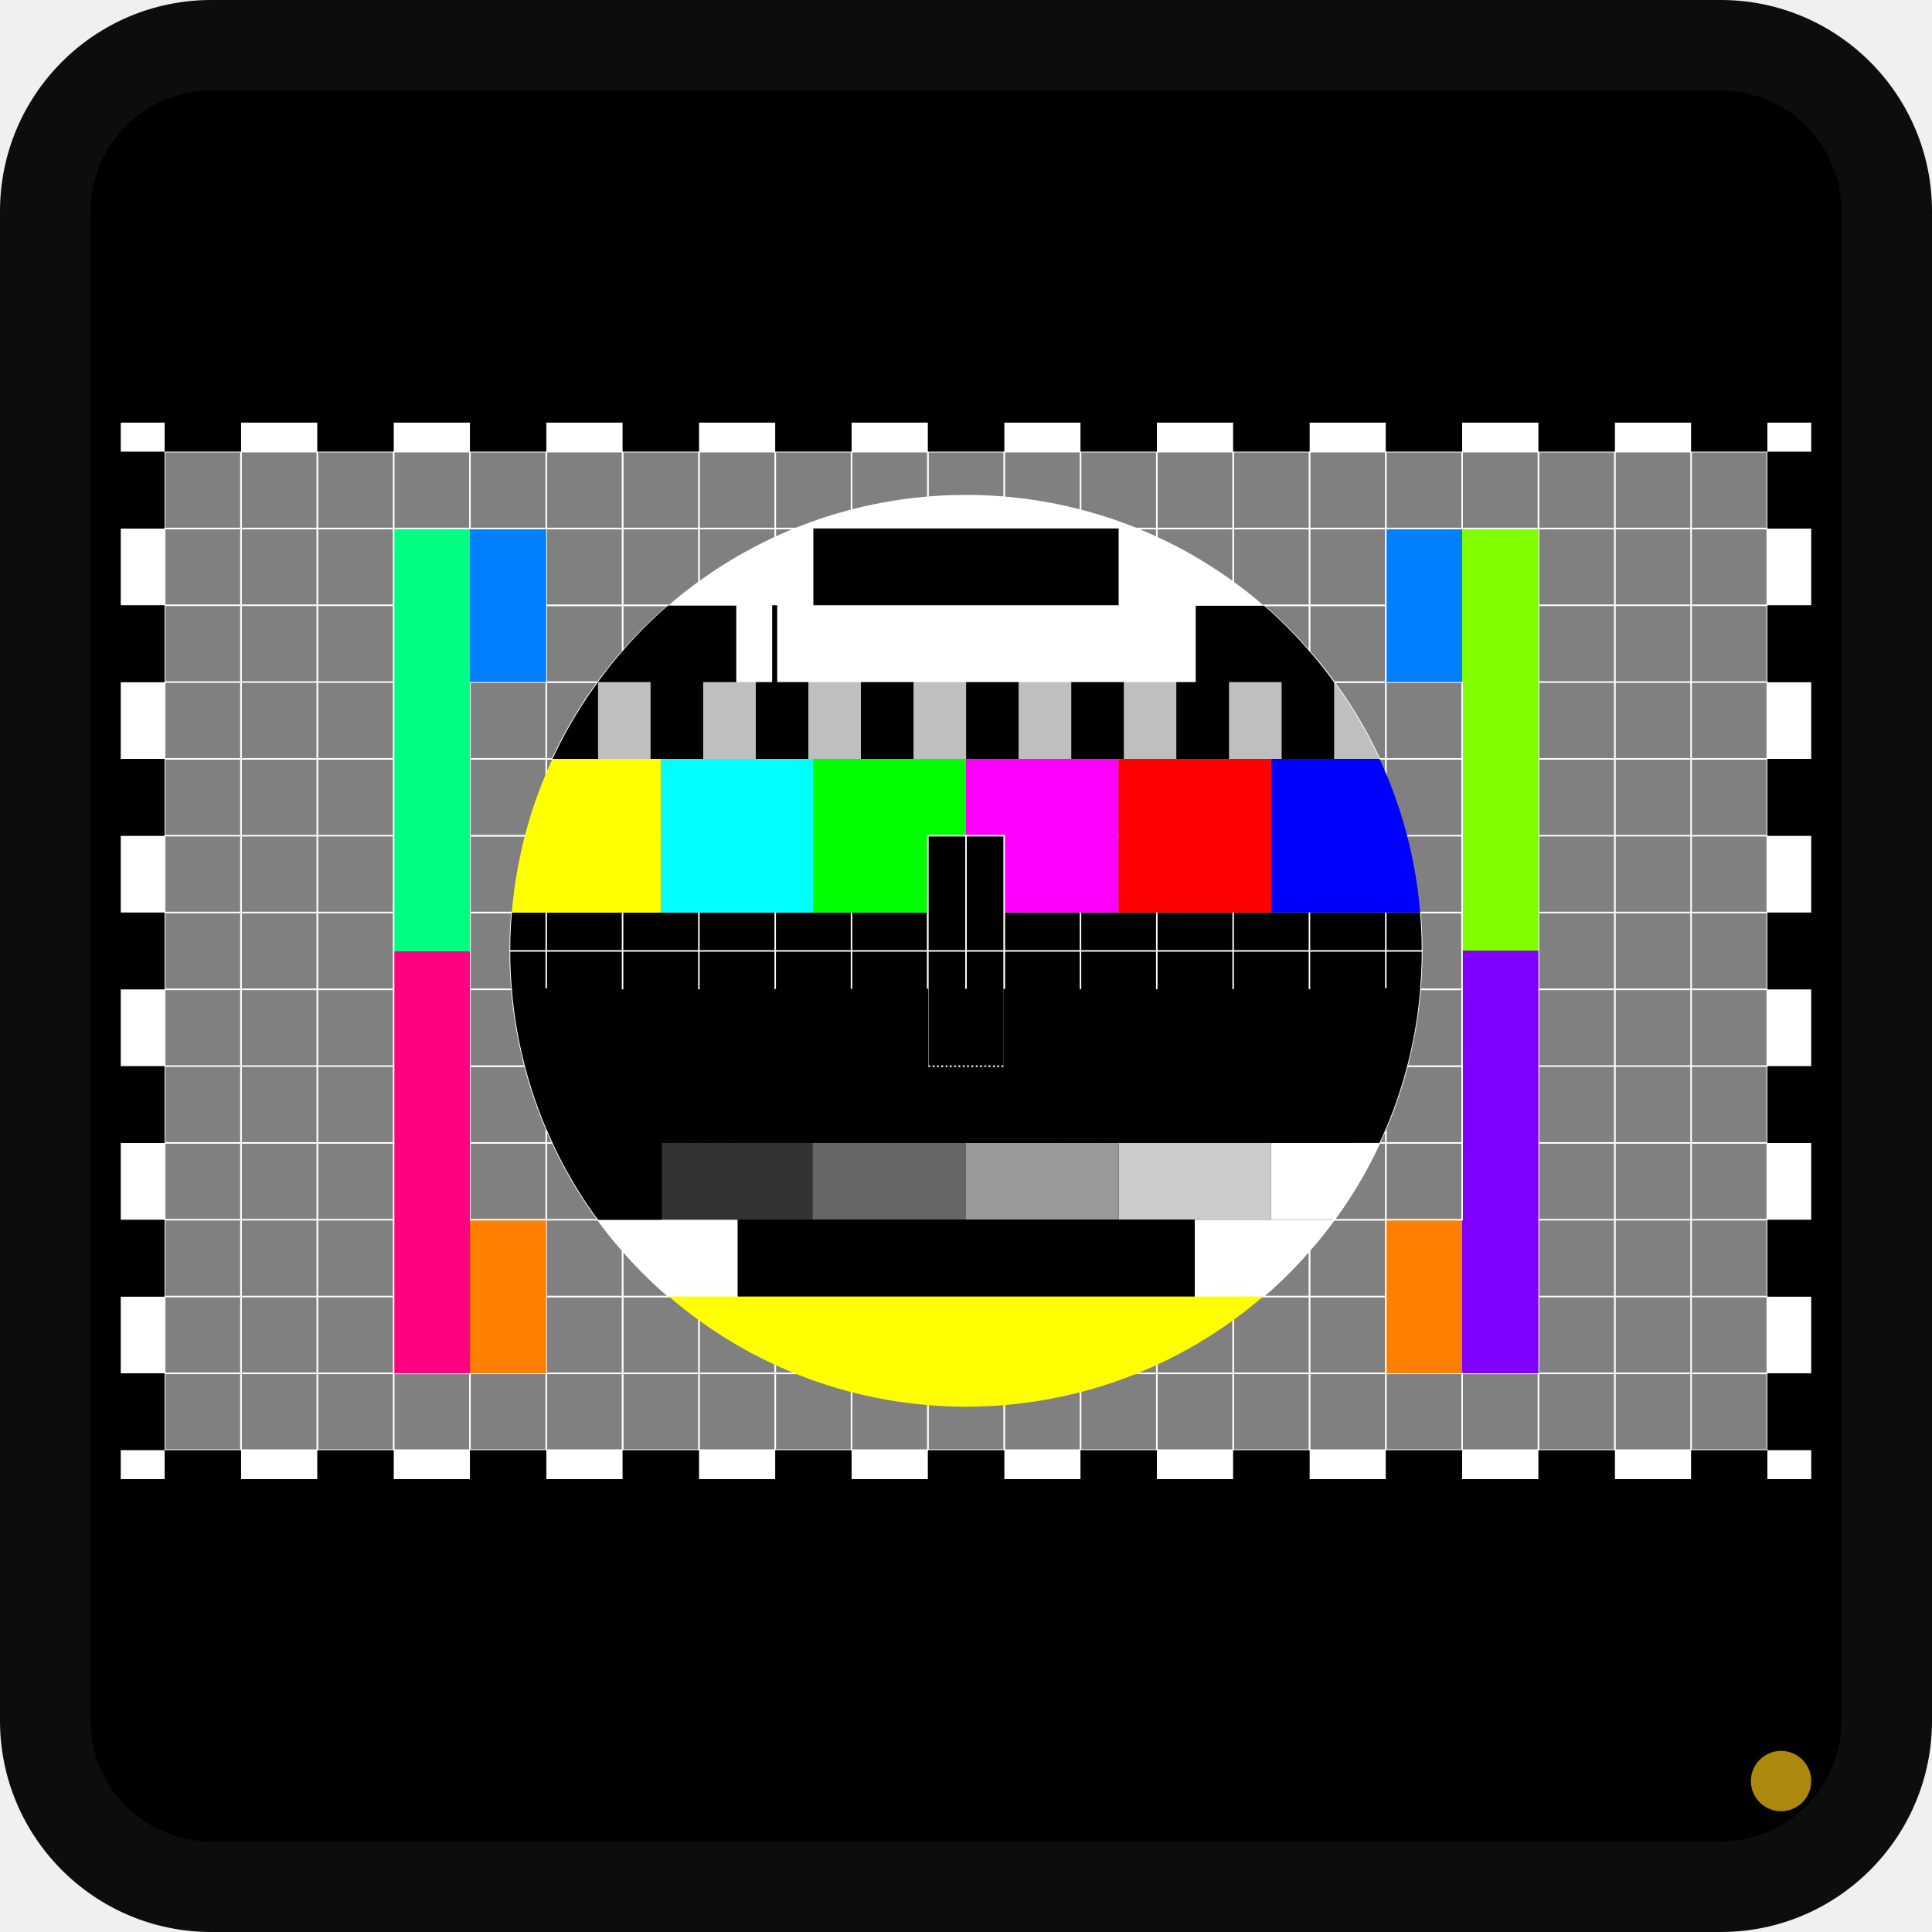
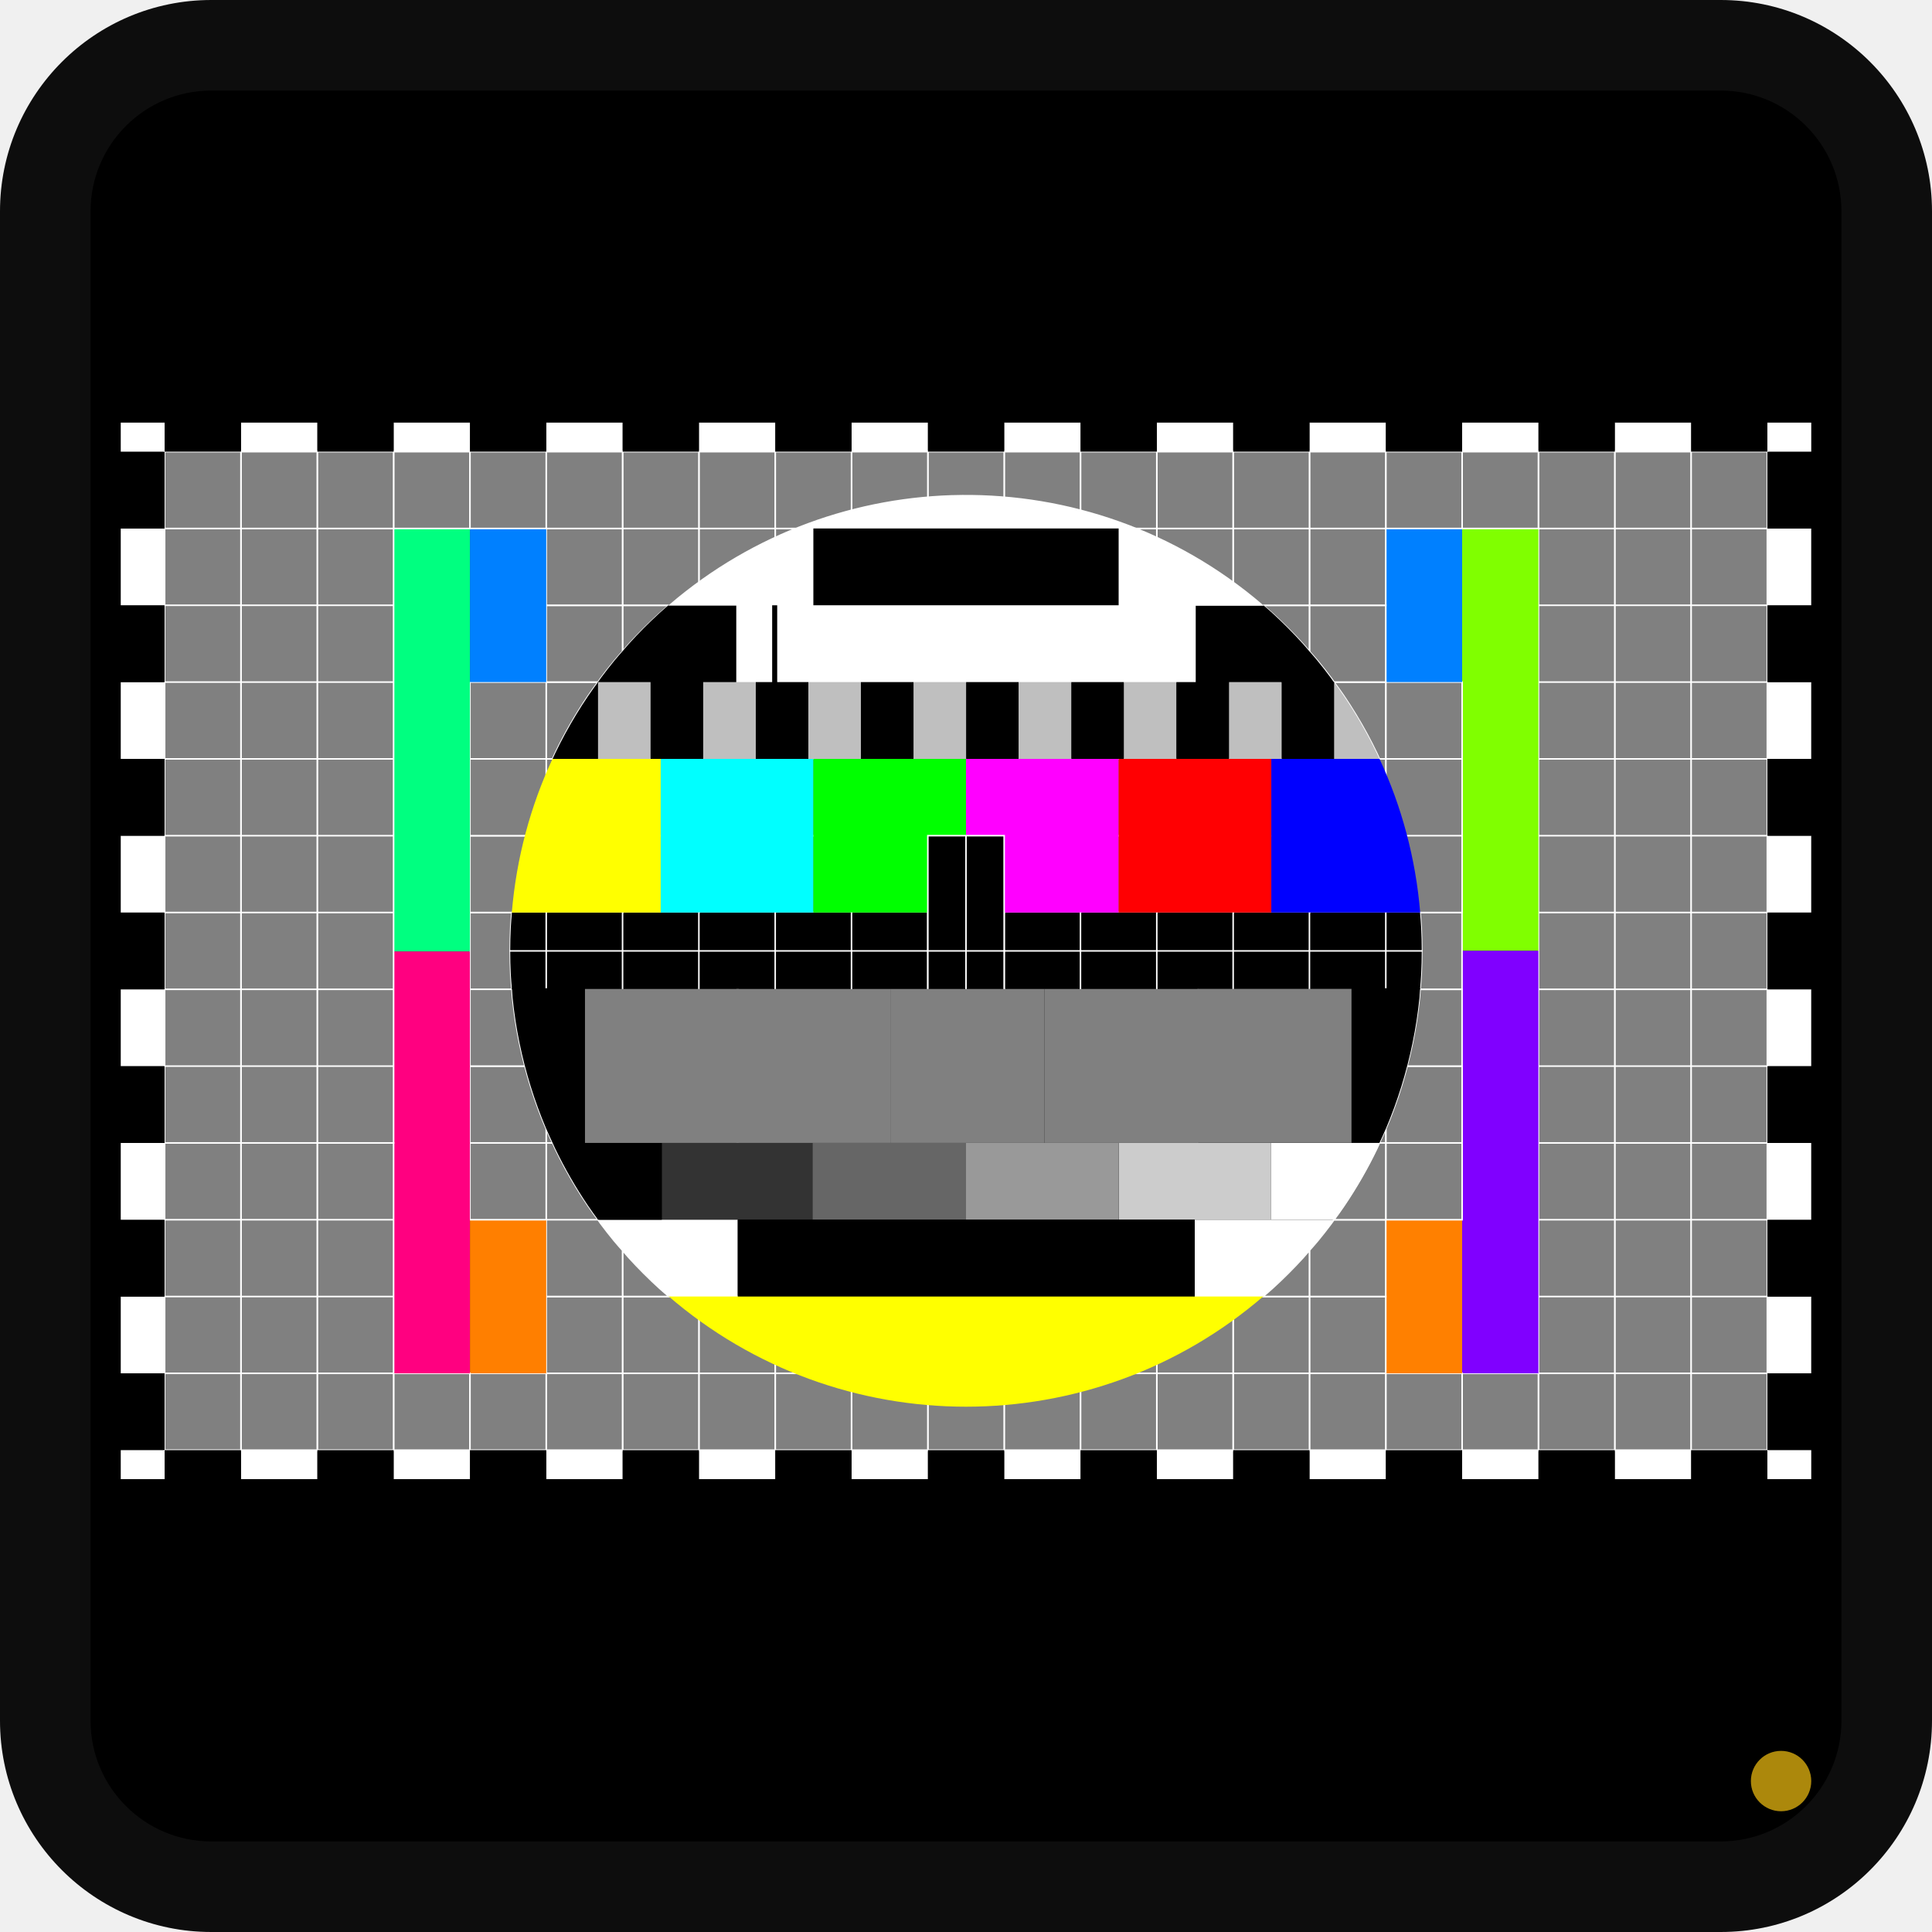
- <svg xmlns="http://www.w3.org/2000/svg" xmlns:ns2="http://sodipodi.sourceforge.net/DTD/sodipodi-0.0.dtd" xmlns:xlink="http://www.w3.org/1999/xlink" version="1.1" viewBox="0 0 128 128">
+ <svg xmlns="http://www.w3.org/2000/svg" xmlns:ns1="http://sodipodi.sourceforge.net/DTD/sodipodi-0.0.dtd" version="1.1" viewBox="0 0 128 128">
  <rect width="128" height="128" rx="14" fill="#0d0d0d" />
  <rect x="6" y="6" width="116" height="116" rx="8" />
  <svg x="8" y="28" width="112" height="70" preserveAspectRatio="xMidYMid slice" version="1.1" viewBox="0 0 1680 1050">
-     <defs>
-       <pattern id="m" patternTransform="matrix(-2.1381 0 0 34.246 708.44 454.96)" xlink:href="#a" />
-       <pattern id="f" patternTransform="translate(-1.055 -1.642) scale(10.023)" xlink:href="#b" />
-       <pattern id="b" width="2" height="1" patternTransform="scale(10)" patternUnits="userSpaceOnUse">
-         <path d="M0-.5h1v2H0z" />
-       </pattern>
-       <pattern id="a" patternTransform="matrix(3.3986 0 0 22.335 555.44 454.96)" xlink:href="#c" />
-       <pattern id="c" width="2" height="1" patternTransform="scale(10)" patternUnits="userSpaceOnUse">
-         <path d="M0-.5h1v2H0z" />
-       </pattern>
-       <pattern id="o" patternTransform="matrix(-.96284 0 0 -1.4943 890.37 563.66)" xlink:href="#d" />
-       <pattern id="d" width="2" height="1" patternTransform="scale(10)" patternUnits="userSpaceOnUse">
-         <path d="M0-.5h1v2H0z" />
-       </pattern>
-       <pattern id="p" patternTransform="matrix(.6358 0 0 2.2532 1042.6 563.56)" xlink:href="#e" />
-       <pattern id="e" width="2" height="1" patternTransform="scale(10)" patternUnits="userSpaceOnUse">
-         <path d="M0-.5h1v2H0z" />
-       </pattern>
-     </defs>
    <g transform="translate(0 -2.362)">
      <path d="M1560.5 947.17h75.847v76.329H1560.5zm0-76.33h75.847v76.329H1560.5zm0-76.33h75.847v76.329H1560.5zm0-76.33h75.847v76.329H1560.5z" style="fill-rule:evenodd;fill:gray;stroke-linecap:square;stroke-width:1.541;stroke:#fff" />
      <path d="M1560.5 641.86h75.847v76.329H1560.5zm0-76.33h75.847v76.329H1560.5zm0-76.33h75.847v76.329H1560.5zm0-76.33h75.847v76.329H1560.5zm0-76.33h75.847v76.329H1560.5zm0-76.33h75.847v76.329H1560.5zm0-76.33h75.847v76.329H1560.5zm0-76.33h75.847v76.329H1560.5z" style="fill-rule:evenodd;fill:gray;stroke-linecap:square;stroke-width:1.541;stroke:#fff" />
      <path d="M1560.5 31.225h75.847v76.329H1560.5zm-75.8 915.945h75.847v76.329H1484.7zm0-76.33h75.847v76.329H1484.7zm0-76.33h75.847v76.329H1484.7zm0-76.33h75.847v76.329H1484.7z" style="fill-rule:evenodd;fill:gray;stroke-linecap:square;stroke-width:1.541;stroke:#fff" />
      <path d="M1484.7 641.86h75.847v76.329H1484.7zm0-76.33h75.847v76.329H1484.7zm0-76.33h75.847v76.329H1484.7zm0-76.33h75.847v76.329H1484.7zm0-76.33h75.847v76.329H1484.7zm0-76.33h75.847v76.329H1484.7zm0-76.33h75.847v76.329H1484.7zm0-76.33h75.847v76.329H1484.7z" style="fill-rule:evenodd;fill:gray;stroke-linecap:square;stroke-width:1.541;stroke:#fff" />
      <path d="M1484.7 31.225h75.847v76.329H1484.7zm-75.8 915.945h75.847v76.329H1408.9zm0-76.33h75.847v76.329H1408.9zm0-76.33h75.847v76.329H1408.9zm0-76.33h75.847v76.329H1408.9z" style="fill-rule:evenodd;fill:gray;stroke-linecap:square;stroke-width:1.541;stroke:#fff" />
      <path d="M1408.9 641.86h75.847v76.329H1408.9zm0-76.33h75.847v76.329H1408.9zm0-76.33h75.847v76.329H1408.9zm0-76.33h75.847v76.329H1408.9zm0-76.33h75.847v76.329H1408.9zm0-76.33h75.847v76.329H1408.9zm0-76.33h75.847v76.329H1408.9zm0-76.33h75.847v76.329H1408.9z" style="fill-rule:evenodd;fill:gray;stroke-linecap:square;stroke-width:1.541;stroke:#fff" />
      <path d="M1408.9 31.225h75.847v76.329H1408.9zM1333 947.17h75.847v76.329H1333z" style="fill-rule:evenodd;fill:gray;stroke-linecap:square;stroke-width:1.541;stroke:#fff" />
      <path d="M1333 527.11v420.07h75.844V527.11z" style="fill-rule:evenodd;fill:#8000ff" />
      <path d="m1333 107.55v419.56h75.844v-419.56z" style="fill-rule:evenodd;fill:#80ff00" />
      <path d="M1333 31.225h75.847v76.329H1333zm-75.8 915.945h75.847v76.329H1257.2z" style="fill-rule:evenodd;fill:gray;stroke-linecap:square;stroke-width:1.541;stroke:#fff" />
      <path transform="translate(0 2.362)" d="m1257.2 792.16v152.66h75.844v-152.66z" style="fill-rule:evenodd;fill:#ff8000" />
      <path d="M1257.2 718.18h75.847v76.329H1257.2z" style="fill-rule:evenodd;fill:gray;stroke-linecap:square;stroke-width:1.541;stroke:#fff" />
      <path transform="translate(0 2.362)" d="m1257.2 701.78v14.031h75.844v-76.312h-54.688c-1.768 6.786-3.648 13.529-5.719 20.188a450 450 0 01-7.125 21.062 449 449 0 01-8.093 20.562c-.068.16-.152.31-.22.469z" style="fill-rule:evenodd;fill:gray;stroke-linecap:square;stroke-width:1.541;stroke:#fff" />
      <path transform="translate(0 2.362)" d="m1278.3 639.5h54.688v-76.344h-41.75c-.227 2.714-.35 5.456-.625 8.156a453 453 0 01-2.875 22.656 452 452 0 01-4 22.312 450 450 0 01-5.062 21.906c-.114.442-.26.871-.375 1.313z" style="fill-rule:evenodd;fill:gray;stroke-linecap:square;stroke-width:1.541;stroke:#fff" />
      <path transform="translate(0 2.362)" d="m1291.2 563.16h41.75v-76.312h-41.75c.412 4.939.872 9.861 1.125 14.844.391 7.72.594 15.495.594 23.312s-.203 15.592-.594 23.312c-.253 4.982-.713 9.905-1.125 14.844z" style="fill-rule:evenodd;fill:gray;stroke-linecap:square;stroke-width:1.541;stroke:#fff" />
      <path d="M1257.2 412.87h75.847v76.329H1257.2zm0-76.33h75.847v76.329H1257.2zm0-76.33h75.847v76.329H1257.2z" style="fill-rule:evenodd;fill:gray;stroke-linecap:square;stroke-width:1.541;stroke:#fff" />
      <path transform="translate(0 2.362)" d="m1257.2 105.19v152.66h75.844v-152.66z" style="fill-rule:evenodd;fill:#0080ff" />
      <path d="M1257.2 31.225h75.847v76.329H1257.2zm-75.9 915.945h75.847v76.329H1181.3zm0-76.33h75.847v76.329H1181.3z" style="fill-rule:evenodd;fill:gray;stroke-linecap:square;stroke-width:1.541;stroke:#fff" />
      <path transform="translate(0 2.362)" d="m1181.3 822.59v45.875h75.844v-76.312h-51.469c-.927 1.267-1.78 2.587-2.719 3.844a455 455 0 01-13.438 17.125c-2.66 3.223-5.472 6.321-8.218 9.469z" style="fill-rule:evenodd;fill:gray;stroke-linecap:square;stroke-width:1.541;stroke:#fff" />
      <path transform="translate(0 2.362)" d="m1205.7 792.16h51.469v-76.344h-6.344c-.858 1.845-1.648 3.731-2.531 5.563a451 451 0 01-32.687 56.875c-3.19 4.722-6.545 9.313-9.906 13.906zm45.1-76.35h6.344v-14.031c-2.008 4.733-4.181 9.383-6.344 14.031z" style="fill-rule:evenodd;fill:gray;stroke-linecap:square;stroke-width:1.541;stroke:#fff" />
      <path d="M1181.3 412.87h75.847v76.329H1181.3z" style="fill-rule:evenodd;fill:gray;stroke-linecap:square;stroke-width:1.541;stroke:#fff" />
      <path d="M1181.3 489.2h75.847v76.329H1181.3z" style="fill-rule:evenodd" />
      <path d="M1181.3 336.54h75.847v76.329H1181.3z" style="fill-rule:evenodd;fill:gray;stroke-linecap:square;stroke-width:1.541;stroke:#fff" />
      <path transform="translate(0 2.362)" d="m1250.8 334.19h6.344v-76.344h-51.47c3.362 4.593 6.717 9.184 9.907 13.906a453 453 0 0122.687 37.344 452 452 0 0110 19.531c.882 1.831 1.673 3.718 2.531 5.563z" style="fill-rule:evenodd;fill:gray;stroke-linecap:square;stroke-width:1.541;stroke:#fff" />
      <path transform="translate(0 2.362)" d="m1250.8 334.19c-.858-1.845-1.649-3.731-2.531-5.562a451 451 0 00-32.687-56.875c-3.19-4.723-6.545-9.314-9.907-13.906h-24.375v76.344z" style="fill-rule:evenodd;fill:#bfbfbf;stroke-width:0" />
      <path transform="translate(0 2.362)" d="m1205.7 257.84h51.469v-76.312h-75.844v45.875c2.747 3.148 5.559 6.245 8.219 9.469a456 456 0 0113.438 17.125c.94 1.256 1.792 2.577 2.718 3.844z" style="fill-rule:evenodd;fill:gray;stroke-linecap:square;stroke-width:1.541;stroke:#fff" />
      <path d="M1181.3 107.55h75.847v76.329H1181.3z" style="fill-rule:evenodd;fill:gray;stroke-linecap:square;stroke-width:1.541;stroke:#fff" />
      <path d="M1181.3 31.225h75.847v76.329H1181.3zm-75.8 915.945h75.847v76.329H1105.5zm0-76.33h75.847v76.329H1105.5z" style="fill-rule:evenodd;fill:gray;stroke-linecap:square;stroke-width:1.541;stroke:#fff" />
      <path transform="translate(0 2.362)" d="m1135.1 868.47h46.188v-45.875c-2.019 2.314-3.966 4.697-6.031 6.969a455 455 0 01-15 15.719 455 455 0 01-15.72 15c-3.08 2.8-6.28 5.473-9.437 8.187z" style="fill-rule:evenodd;fill:gray;stroke-linecap:square;stroke-width:1.541;stroke:#fff" />
      <path d="M1105.5 412.87h75.847v76.329H1105.5z" style="fill-rule:evenodd;fill:gray;stroke-linecap:square;stroke-width:1.541;stroke:#fff" />
      <path d="M1105.5 489.2h75.847v76.329H1105.5z" style="fill-rule:evenodd" />
      <path d="M1105.5 336.54h75.847v76.329H1105.5zm0-76.33h75.847v76.329H1105.5z" style="fill-rule:evenodd;fill:gray;stroke-linecap:square;stroke-width:1.541;stroke:#fff" />
      <path transform="translate(0 2.362)" d="m1291.2 563.16c.412-4.939.872-9.861 1.125-14.844.391-7.72.594-15.495.594-23.312s-.203-15.592-.594-23.312c-.253-4.982-.713-9.905-1.125-14.844h-34.094v76.312z" style="fill-rule:evenodd" />
      <path transform="translate(0 2.362)" d="m1143.4 334.19v152.66h147.97c-4.517-54.15-18.518-105.6-40.406-152.66h-107.56z" style="fill-rule:evenodd;fill:#00f" />
      <path transform="translate(0 2.362)" d="m1181.3 227.41v-45.875h-46.188c3.156 2.715 6.358 5.388 9.437 8.188a455 455 0 0115.72 15 455 455 0 0115 15.718c2.064 2.272 4.012 4.656 6.03 6.97z" style="fill-rule:evenodd;fill:gray;stroke-linecap:square;stroke-width:1.541;stroke:#fff" />
      <path d="M1105.5 107.55h75.847v76.329H1105.5z" style="fill-rule:evenodd;fill:gray;stroke-linecap:square;stroke-width:1.541;stroke:#fff" />
      <path d="M1105.5 31.225h75.847v76.329H1105.5zm-75.9 915.945h75.847v76.329H1029.6zm0-76.33h75.847v76.329H1029.6zm0-457.97h75.847v76.329H1029.6z" style="fill-rule:evenodd;fill:gray;stroke-linecap:square;stroke-width:1.541;stroke:#fff" />
      <path d="M1029.6 489.2h75.847v76.329H1029.6z" style="fill-rule:evenodd" />
      <path d="M1029.6 336.54h75.847v76.329H1029.6zm0-76.33h75.847v76.329H1029.6zm0-152.66h75.847v76.329H1029.6z" style="fill-rule:evenodd;fill:gray;stroke-linecap:square;stroke-width:1.541;stroke:#fff" />
      <path d="M1029.6 31.225h75.847v76.329H1029.6zM953.77 947.17h75.847v76.329H953.77zm0-76.33h75.847v76.329H953.77z" style="fill-rule:evenodd;fill:gray;stroke-linecap:square;stroke-width:1.541;stroke:#fff" />
      <path d="M991.74 718.18h151.17v76.329H991.74z" style="fill-rule:evenodd;fill:#ccc" />
      <path d="M953.77 412.87h75.847v76.329H953.77z" style="fill-rule:evenodd;fill:gray;stroke-linecap:square;stroke-width:1.541;stroke:#fff" />
      <path d="M953.77 489.2h75.847v76.329H953.77z" style="fill-rule:evenodd" />
      <path d="M953.77 336.54h75.847v76.329H953.77zm0-76.33h75.847v76.329H953.77zm0-76.33h75.847v76.329H953.77zm0-76.33h75.847v76.329H953.77z" style="fill-rule:evenodd;fill:gray;stroke-linecap:square;stroke-width:1.541;stroke:#fff" />
      <path d="M953.77 31.225h75.847v76.329H953.77zM877.92 947.17h75.847v76.329H877.92zm0-76.33h75.847v76.329H877.92zm0-457.97h75.847v76.329H877.92z" style="fill-rule:evenodd;fill:gray;stroke-linecap:square;stroke-width:1.541;stroke:#fff" />
      <path d="M877.92 489.2h75.847v76.329H877.92z" style="fill-rule:evenodd" />
      <path d="M877.92 336.54h75.847v76.329H877.92zm0-76.33h75.847v76.329H877.92zm0-76.33h75.847v76.329H877.92zm0-76.33h75.847v76.329H877.92z" style="fill-rule:evenodd;fill:gray;stroke-linecap:square;stroke-width:1.541;stroke:#fff" />
      <path d="M877.92 31.225h75.847v76.329H877.92zM802.08 947.17h75.847v76.329H802.08zm0-76.33h75.847v76.329H802.08z" style="fill-rule:evenodd;fill:gray;stroke-linecap:square;stroke-width:1.541;stroke:#fff" />
      <path d="M840 718.18h151.74v76.329H840z" style="fill-rule:evenodd;fill:#999" />
      <path d="M802.08 565.53h75.847v76.329H802.08z" style="fill-rule:evenodd;fill:gray;stroke-linecap:square;stroke-width:1.541;stroke:#fff" />
      <path d="M802.08 489.2h75.847v76.329H802.08z" style="fill-rule:evenodd;stroke-linecap:square;stroke-width:1.541;stroke:#fff" />
      <path d="M802.08 412.87h75.847v76.329H802.08zm0-76.33h75.847v76.329H802.08zm0-76.33h75.847v76.329H802.08zm0-76.33h75.847v76.329H802.08zm0-76.33h75.847v76.329H802.08z" style="fill-rule:evenodd;fill:gray;stroke-linecap:square;stroke-width:1.541;stroke:#fff" />
      <path d="M802.08 31.225h75.847v76.329H802.08zM726.23 947.17h75.847v76.329H726.23zm0-76.33h75.847v76.329H726.23zm0-457.97h75.847v76.329H726.23z" style="fill-rule:evenodd;fill:gray;stroke-linecap:square;stroke-width:1.541;stroke:#fff" />
      <path d="M726.23 489.2h75.847v76.329H726.23z" style="fill-rule:evenodd" />
      <path d="M726.23 336.54h75.847v76.329H726.23zm0-76.33h75.847v76.329H726.23zm0-76.33h75.847v76.329H726.23zm0-76.33h75.847v76.329H726.23z" style="fill-rule:evenodd;fill:gray;stroke-linecap:square;stroke-width:1.541;stroke:#fff" />
      <path d="M726.23 31.225h75.847v76.329H726.23zM650.38 947.17h75.847v76.329H650.38zm0-76.33h75.847v76.329H650.38z" style="fill-rule:evenodd;fill:gray;stroke-linecap:square;stroke-width:1.541;stroke:#fff" />
      <path d="M687.37 718.18H840v76.329H687.37z" style="fill-rule:evenodd;fill:#666" />
      <path d="M650.38 412.87h75.847v76.329H650.38z" style="fill-rule:evenodd;fill:gray;stroke-linecap:square;stroke-width:1.541;stroke:#fff" />
      <path d="M650.38 489.2h75.847v76.329H650.38z" style="fill-rule:evenodd" />
      <path d="M650.38 336.54h75.847v76.329H650.38zm0-76.33h75.847v76.329H650.38zm0-76.33h75.847v76.329H650.38zm0-76.33h75.847v76.329H650.38z" style="fill-rule:evenodd;fill:gray;stroke-linecap:square;stroke-width:1.541;stroke:#fff" />
      <path d="M650.38 31.225h75.847v76.329H650.38zM574.54 947.17h75.847v76.329H574.54zm0-76.33h75.847v76.329H574.54zm0-457.97h75.847v76.329H574.54z" style="fill-rule:evenodd;fill:gray;stroke-linecap:square;stroke-width:1.541;stroke:#fff" />
      <path d="M574.54 489.2h75.847v76.329H574.54z" style="fill-rule:evenodd" />
      <path d="M574.54 336.54h75.847v76.329H574.54zm0-76.33h75.847v76.329H574.54zm0-152.66h75.847v76.329H574.54z" style="fill-rule:evenodd;fill:gray;stroke-linecap:square;stroke-width:1.541;stroke:#fff" />
      <path d="M574.54 31.225h75.847v76.329H574.54zM498.69 947.17h75.847v76.329H498.69zm0-76.33h75.847v76.329H498.69z" style="fill-rule:evenodd;fill:gray;stroke-linecap:square;stroke-width:1.541;stroke:#fff" />
      <path transform="translate(0 2.362)" d="m498.69 822.59v45.875h46.188c-3.156-2.715-6.358-5.388-9.437-8.187a455 455 0 01-15.72-15 455 455 0 01-15-15.72c-2.064-2.271-4.012-4.655-6.03-6.968z" style="fill-rule:evenodd;fill:gray;stroke-linecap:square;stroke-width:1.541;stroke:#fff" />
      <path d="M537.64 718.18h149.73v76.329H537.64z" style="fill-rule:evenodd;fill:#333" />
      <path d="M498.69 412.87h75.847v76.329H498.69z" style="fill-rule:evenodd;fill:gray;stroke-linecap:square;stroke-width:1.541;stroke:#fff" />
      <path d="M498.69 489.2h75.847v76.329H498.69z" style="fill-rule:evenodd" />
      <path d="M498.69 336.54h75.847v76.329H498.69zm0-76.33h75.847v76.329H498.69z" style="fill-rule:evenodd;fill:gray;stroke-linecap:square;stroke-width:1.541;stroke:#fff" />
      <path transform="translate(0 2.362)" d="m544.88 181.53h-46.188v45.875c2.019-2.314 3.966-4.697 6.031-6.969a455 455 0 0115-15.719 455 455 0 0115.72-15c3.08-2.8 6.28-5.473 9.437-8.187z" style="fill-rule:evenodd;fill:gray;stroke-linecap:square;stroke-width:1.541;stroke:#fff" />
      <path d="M498.69 107.55h75.847v76.329H498.69z" style="fill-rule:evenodd;fill:gray;stroke-linecap:square;stroke-width:1.541;stroke:#fff" />
      <path d="M498.69 31.225h75.847v76.329H498.69zM422.84 947.17h75.847v76.329H422.84zm0-76.33h75.847v76.329H422.84z" style="fill-rule:evenodd;fill:gray;stroke-linecap:square;stroke-width:1.541;stroke:#fff" />
      <path transform="translate(0 2.362)" d="m474.31 792.16h-51.469v76.312h75.844v-45.875c-2.747-3.148-5.559-6.245-8.219-9.469a456 456 0 01-13.438-17.125c-.94-1.256-1.792-2.577-2.719-3.844zm-45.12-76.35h-6.344v76.344h51.47c-3.362-4.593-6.717-9.184-9.907-13.906a453 453 0 01-22.687-37.344 452 452 0 01-10-19.531c-.882-1.831-1.673-3.718-2.531-5.562z" style="fill-rule:evenodd;fill:gray;stroke-linecap:square;stroke-width:1.541;stroke:#fff" />
      <path transform="translate(0 2.362)" d="m422.84 701.78v14.031h6.344c-2.163-4.649-4.336-9.299-6.344-14.031z" style="fill-rule:evenodd;fill:gray;stroke-linecap:square;stroke-width:1.541;stroke:#fff" />
      <path d="M422.84 412.87h75.847v76.329H422.84z" style="fill-rule:evenodd;fill:gray;stroke-linecap:square;stroke-width:1.541;stroke:#fff" />
      <path d="M422.84 489.2h75.847v76.329H422.84z" style="fill-rule:evenodd" />
      <path d="M422.84 336.54h75.847v76.329H422.84z" style="fill-rule:evenodd;fill:gray;stroke-linecap:square;stroke-width:1.541;stroke:#fff" />
      <path transform="translate(0 2.362)" d="m474.31 257.84h-51.469v76.344h6.344c.858-1.845 1.649-3.731 2.531-5.563a451.4 451.4 0 0132.687-56.875c3.19-4.722 6.545-9.313 9.906-13.906z" style="fill-rule:evenodd;fill:gray;stroke-linecap:square;stroke-width:1.541;stroke:#fff" />
      <path transform="translate(0 2.362)" d="m498.69 227.41v-45.875h-75.844v76.312h51.469c.927-1.267 1.78-2.587 2.719-3.844a455 455 0 0113.438-17.125c2.66-3.223 5.472-6.321 8.219-9.469z" style="fill-rule:evenodd;fill:gray;stroke-linecap:square;stroke-width:1.541;stroke:#fff" />
      <path transform="translate(0 2.362)" d="m474.31 257.84c-3.361 4.593-6.716 9.184-9.906 13.906a453 453 0 00-22.687 37.344 452 452 0 00-10 19.531c-.883 1.831-1.673 3.718-2.531 5.563h69.5v-76.345z" style="fill-rule:evenodd;stroke-width:0" />
      <path d="M422.84 107.55h75.847v76.329H422.84z" style="fill-rule:evenodd;fill:gray;stroke-linecap:square;stroke-width:1.541;stroke:#fff" />
      <path d="M422.84 31.225h75.847v76.329H422.84zM346.99 947.17h75.847v76.329H346.99z" style="fill-rule:evenodd;fill:gray;stroke-linecap:square;stroke-width:1.541;stroke:#fff" />
      <path transform="translate(0 2.362)" d="m347 792.16v152.66h75.844v-152.66z" style="fill-rule:evenodd;fill:#ff7f00" />
      <path d="M346.99 718.18h75.847v76.329H346.99z" style="fill-rule:evenodd;fill:gray;stroke-linecap:square;stroke-width:1.541;stroke:#fff" />
      <path transform="translate(0 2.362)" d="m401.69 639.5h-54.688v76.312h75.844v-14.031c-.067-.159-.151-.31-.219-.469a450 450 0 01-8.094-20.562 450 450 0 01-7.125-21.062c-2.07-6.658-3.95-13.4-5.718-20.188z" style="fill-rule:evenodd;fill:gray;stroke-linecap:square;stroke-width:1.541;stroke:#fff" />
      <path transform="translate(0 2.362)" d="M388.75 563.16H347v76.344h54.688c-.115-.442-.261-.87-.375-1.313a450 450 0 0 1-5.062-21.906 452 452 0 0 1-4-22.312 453 453 0 0 1-2.875-22.656c-.275-2.7-.399-5.442-.625-8.156zm0-76.32H347v76.312h41.75c-.412-4.939-.872-9.861-1.125-14.844a461 461 0 0 1-.594-23.312c0-7.818.203-15.592.594-23.312.253-4.982.713-9.905 1.125-14.844z" style="fill-rule:evenodd;fill:gray;stroke-linecap:square;stroke-width:1.541;stroke:#fff" />
-       <path transform="translate(0 2.362)" d="m388.76 562.1c.227 2.714.35 6.509.625 9.209a453 453 0 002.869 22.656 452 452 0 004 22.312c1.508 7.371 3.2 14.67 5.062 21.906.114.442.26.87.375 1.312 1.768 6.786 3.648 13.53 5.719 20.188a450 450 0 007.125 21.062 449 449 0 008.094 20.562c.067.16.151.31.219.469 2.008 4.733 4.18 9.383 6.343 14.031h32.25v-76.312h-.093v-77.396h-38.5z" style="fill-rule:evenodd" ns2:nodetypes="csssssssscccccccc" />
+       <path transform="translate(0 2.362)" d="m388.76 562.1c.227 2.714.35 6.509.625 9.209a453 453 0 002.869 22.656 452 452 0 004 22.312c1.508 7.371 3.2 14.67 5.062 21.906.114.442.26.87.375 1.312 1.768 6.786 3.648 13.53 5.719 20.188a450 450 0 007.125 21.062 449 449 0 008.094 20.562c.067.16.151.31.219.469 2.008 4.733 4.18 9.383 6.343 14.031h32.25v-76.312h-.093v-77.396h-38.5z" style="fill-rule:evenodd" ns1:nodetypes="csssssssscccccccc" />
      <path d="M346.99 412.87h75.847v76.329H346.99z" style="fill-rule:evenodd;fill:gray;stroke-linecap:square;stroke-width:1.541;stroke:#fff" />
-       <path transform="translate(0 2.362)" d="m388.75 486.84c-.412 4.939-.872 9.861-1.125 14.844a461 461 0 00-.594 23.312c0 7.818.203 15.592.594 23.312.253 4.982.713 9.905 1.125 14.844h34.094v-76.312z" style="fill-rule:evenodd" ns2:nodetypes="cssscccc" />
+       <path transform="translate(0 2.362)" d="m388.75 486.84c-.412 4.939-.872 9.861-1.125 14.844a461 461 0 00-.594 23.312c0 7.818.203 15.592.594 23.312.253 4.982.713 9.905 1.125 14.844h34.094v-76.312z" style="fill-rule:evenodd" ns1:nodetypes="cssscccc" />
      <path d="M346.99 336.54h75.847v76.329H346.99zm0-76.33h75.847v76.329H346.99z" style="fill-rule:evenodd;fill:gray;stroke-linecap:square;stroke-width:1.541;stroke:#fff" />
      <path transform="translate(0 2.362)" d="m347 105.19v152.66h75.844v-152.66z" style="fill-rule:evenodd;fill:#0080ff" />
      <path d="M346.99 31.225h75.847v76.329H346.99zM271.15 947.17h75.847v76.329H271.15z" style="fill-rule:evenodd;fill:gray;stroke-linecap:square;stroke-width:1.541;stroke:#fff" />
      <path d="m271.16 527.84v419.34h75.844v-419.34z" style="fill-rule:evenodd;fill:#ff0080" />
      <path d="M271.16 107.55v420.29h75.844V107.55z" style="fill-rule:evenodd;fill:#00ff80" />
      <path d="M271.15 31.225h75.847v76.329H271.15zM195.3 947.17h75.847v76.329H195.3zm0-76.33h75.847v76.329H195.3zm0-76.33h75.847v76.329H195.3zm0-76.33h75.847v76.329H195.3z" style="fill-rule:evenodd;fill:gray;stroke-linecap:square;stroke-width:1.541;stroke:#fff" />
      <path d="M195.3 641.86h75.847v76.329H195.3zm0-76.33h75.847v76.329H195.3zm0-76.33h75.847v76.329H195.3zm0-76.33h75.847v76.329H195.3zm0-76.33h75.847v76.329H195.3zm0-76.33h75.847v76.329H195.3zm0-76.33h75.847v76.329H195.3zm0-76.33h75.847v76.329H195.3z" style="fill-rule:evenodd;fill:gray;stroke-linecap:square;stroke-width:1.541;stroke:#fff" />
      <path d="M195.3 31.225h75.847v76.329H195.3zM119.45 947.17h75.847v76.329H119.45zm0-76.33h75.847v76.329H119.45zm0-76.33h75.847v76.329H119.45zm0-76.33h75.847v76.329H119.45z" style="fill-rule:evenodd;fill:gray;stroke-linecap:square;stroke-width:1.541;stroke:#fff" />
      <path d="M119.45 641.86h75.847v76.329H119.45zm0-76.33h75.847v76.329H119.45zm0-76.33h75.847v76.329H119.45zm0-76.33h75.847v76.329H119.45zm0-76.33h75.847v76.329H119.45zm0-76.33h75.847v76.329H119.45zm0-76.33h75.847v76.329H119.45zm0-76.33h75.847v76.329H119.45z" style="fill-rule:evenodd;fill:gray;stroke-linecap:square;stroke-width:1.541;stroke:#fff" />
      <path d="M119.45 31.225h75.847v76.329H119.45zM43.605 947.17h75.847v76.329H43.605zm0-76.33h75.847v76.329H43.605zm0-76.33h75.847v76.329H43.605zm0-76.33h75.847v76.329H43.605z" style="fill-rule:evenodd;fill:gray;stroke-linecap:square;stroke-width:1.541;stroke:#fff" />
      <path d="M43.605 641.86h75.847v76.329H43.605zm0-76.33h75.847v76.329H43.605zm0-76.33h75.847v76.329H43.605zm0-76.33h75.847v76.329H43.605zm0-76.33h75.847v76.329H43.605zm0-76.33h75.847v76.329H43.605zm0-76.33h75.847v76.329H43.605zm0-76.33h75.847v76.329H43.605z" style="fill-rule:evenodd;fill:gray;stroke-linecap:square;stroke-width:1.541;stroke:#fff" />
      <path d="M43.605 31.225h75.847v76.329H43.605z" style="fill-rule:evenodd;fill:gray;stroke-linecap:square;stroke-width:1.541;stroke:#fff" />
-       <path transform="translate(0 2.362)" d="m1136.2 867.69a452.96 452.96 0 01-592.35.047" style="fill-rule:evenodd;fill:#ff0" ns2:cx="840" ns2:cy="525" ns2:end="2.283" ns2:open="true" ns2:rx="452.957" ns2:ry="452.957" ns2:start=".858" ns2:type="arc" />
+       <path transform="translate(0 2.362)" d="m1136.2 867.69a452.96 452.96 0 01-592.35.047" style="fill-rule:evenodd;fill:#ff0" ns1:cx="840" ns1:cy="525" ns1:end="2.283" ns1:open="true" ns1:rx="452.957" ns1:ry="452.957" ns1:start=".858" ns1:type="arc" />
      <path transform="translate(0 2.362)" d="m474.31 792.16c.927 1.267 1.78 2.587 2.719 3.844a455 455 0 0013.438 17.125c2.66 3.223 5.472 6.321 8.219 9.469 2.019 2.313 3.966 4.696 6.03 6.968a455 455 0 0015 15.72 455 455 0 0015.72 15c3.08 2.799 6.28 5.472 9.437 8.187h68.281v-76.313z" style="fill-rule:evenodd;fill:#fff" />
-       <path transform="translate(0 2.362)" d="m429.19 715.81c.858 1.845 1.649 3.731 2.531 5.563a451.4 451.4 0 0032.687 56.874c3.19 4.723 6.545 9.314 9.906 13.906h63.33v-76.343z" style="fill-rule:evenodd" ns2:nodetypes="csssscccc" />
+       <path transform="translate(0 2.362)" d="m429.19 715.81c.858 1.845 1.649 3.731 2.531 5.563a451.4 451.4 0 0032.687 56.874c3.19 4.723 6.545 9.314 9.906 13.906h63.33v-76.343z" style="fill-rule:evenodd" ns1:nodetypes="csssscccc" />
      <path transform="translate(0 2.362)" d="m1067.3 792.16v76.312h67.781c3.156-2.715 6.358-5.388 9.438-8.187a455 455 0 0015.718-15 455 455 0 0015-15.72c2.066-2.271 4.013-4.655 6.032-6.968 2.747-3.148 5.559-6.246 8.219-9.47a456 456 0 0013.437-17.124c.94-1.257 1.792-2.577 2.72-3.844h-138.34z" style="fill-rule:evenodd;fill:#fff" />
      <path d="M613.2 794.51h454.15v76.329H613.2z" style="fill-rule:evenodd" />
      <path d="m536.62 336.55v152.66h151.69v-152.66z" style="fill-rule:evenodd;fill:#0ff" />
      <path d="m688.31 336.55v152.66h151.69v-152.66z" style="fill-rule:evenodd;fill:#0f0" />
      <path d="m840 336.55v152.66h151.69v-152.66z" style="fill-rule:evenodd;fill:#f0f" />
      <path d="m991.69 336.55v152.66h151.69v-152.66z" style="fill-rule:evenodd;fill:#ff0002" />
      <path d="m536.61 336.54v152.66h-147.97c4.517-54.15 18.518-105.6 40.406-152.66h107.56z" style="fill-rule:evenodd;fill:#ff0" />
      <path d="m802.08 527.35h75.844" style="fill-rule:evenodd;stroke-linecap:square;stroke-width:1.514;stroke:#fff" />
      <path transform="translate(0 2.362)" d="m422.84 562.1-.003-75.268" style="fill:none;stroke-width:1.51;stroke:#fff" />
      <path d="m498.69 565.53-.003-76.329m75.853 76.329-.003-76.329m75.853 76.329-.003-76.329m75.843 76.329-.003-76.329m75.853 76.329-.003-76.329m151.69 76.329-.003-76.329m75.833 76.329v-76.329m75.9 76.329v-76.329m75.8 76.329v-76.329m75.9 76.329v-76.329" style="fill:none;stroke-width:1.51;stroke:#fff" />
-       <path d="m1291.3 564.47c-.227 2.714-.35 6.509-.625 9.209a453 453 0 01-2.869 22.656 451 451 0 01-4 22.312 450 450 0 01-5.062 21.906c-.114.442-.26.87-.375 1.312-1.768 6.786-3.648 13.53-5.719 20.188a450 450 0 01-7.125 21.062 449 449 0 01-8.094 20.562c-.067.16-.151.31-.219.469-2.008 4.733-4.18 9.383-6.343 14.031h-32.25v-76.312h.094v-77.396h38.5z" style="fill-rule:evenodd" ns2:nodetypes="csssssssscccccccc" />
+       <path d="m1291.3 564.47c-.227 2.714-.35 6.509-.625 9.209a453 453 0 01-2.869 22.656 451 451 0 01-4 22.312 450 450 0 01-5.062 21.906c-.114.442-.26.87-.375 1.312-1.768 6.786-3.648 13.53-5.719 20.188a450 450 0 01-7.125 21.062 449 449 0 01-8.094 20.562c-.067.16-.151.31-.219.469-2.008 4.733-4.18 9.383-6.343 14.031h-32.25v-76.312h.094v-77.396h38.5z" style="fill-rule:evenodd" ns1:nodetypes="csssssssscccccccc" />
      <path d="m802.08 412.85v229h75.844v-229z" style="fill-rule:evenodd;stroke-linecap:square;stroke-width:1.541;stroke:#fff" />
      <path transform="translate(0 2.362)" d="m387.04 525h905.91" style="fill-rule:evenodd;stroke-linecap:square;stroke-width:1.514;stroke:#fff" />
      <path d="m840 413.37v228.48" style="fill-rule:evenodd;stroke-linecap:square;stroke-width:1.514;stroke:#fff" />
      <path transform="translate(0 2.362)" d="m545.42 181.53c-3.14 2.715-6.325 5.388-9.389 8.188a454 454 0 00-15.638 15 454 454 0 00-14.923 15.719c-2.054 2.271-3.992 4.655-6 6.968-2.733 3.148-5.53 6.246-8.177 9.47a455 455 0 00-13.368 17.124c-.934 1.257-1.782 2.577-2.704 3.844h175.16v-76.313zm484.18 0v76.312h174.96c-.921-1.267-1.768-2.587-2.702-3.844a455 455 0 00-13.354-17.125c-2.643-3.223-5.438-6.321-8.167-9.469-2.007-2.313-3.942-4.696-5.994-6.968a454 454 0 00-14.907-15.72 454 454 0 00-15.621-15c-3.06-2.799-6.242-5.472-9.379-8.187h-104.84z" style="fill-rule:evenodd;stroke-linecap:square;stroke-width:1.541;stroke:#000" />
      <path transform="translate(0 2.362)" d="m835.22 72.625c-103.03 1.082-205.76 37.235-289.1 108.44l587.97.188c-85.9-73.52-192.58-109.74-298.88-108.62zm-222.75 108.91v76.312h455.06v-76.312z" style="fill:#fff;stroke-linecap:square;stroke-width:1.541;stroke:#fff" />
      <path transform="matrix(-.83871 0 0 1 76.503 2.362)" d="m-972.71 257.84h62.299v76.334h-62.299z" style="fill-rule:evenodd;stroke-width:0" />
      <path transform="matrix(-.83871 0 0 1 76.503 2.362)" d="m-910.41 257.84h62.299v76.334h-62.299zm124.6.01h62.299v76.334h-62.299z" style="fill-rule:evenodd;fill:#bfbfbf;stroke-width:0" />
      <path transform="matrix(-.83871 0 0 1 76.503 2.362)" d="m-848.11 257.85h62.299v76.334h-62.299zm124.6 0h62.299v76.334h-62.299z" style="fill-rule:evenodd;stroke-width:0" />
      <path transform="matrix(-.83871 0 0 1 76.503 2.362)" d="m-661.21 257.85h62.299v76.334h-62.299zm124.6 0h62.299v76.334h-62.299z" style="fill-rule:evenodd;fill:#bfbfbf;stroke-width:0" />
      <path transform="matrix(-.83871 0 0 1 76.503 2.362)" d="m-598.91 257.85h62.299v76.334h-62.299zm-747.59-.01h62.299v76.334h-62.299z" style="fill-rule:evenodd;stroke-width:0" />
      <path transform="matrix(-.83871 0 0 1 76.503 2.362)" d="m-1284.2 257.84h62.299v76.334h-62.299zm124.6.01h62.299v76.334h-62.299z" style="fill-rule:evenodd;fill:#bfbfbf;stroke-width:0" />
      <path transform="matrix(-.83871 0 0 1 76.503 2.362)" d="m-1221.9 257.85h62.299v76.334h-62.299zm124.6 0h62.299v76.334h-62.299z" style="fill-rule:evenodd;stroke-width:0" />
      <path transform="matrix(-.83871 0 0 1 76.503 2.362)" d="M-1035 257.85h62.299v76.334H-1035z" style="fill-rule:evenodd;fill:#bfbfbf;stroke-width:0" />
      <path transform="translate(0 2.362)" d="m647.37 181.53h5.003v78.604h-5.003zm40.94-76.34v76.312h303.38v-76.312z" style="fill-rule:evenodd" />
      <path d="M1560.5 2.362h75.847v28.863H1560.5z" style="fill-rule:evenodd" />
      <path d="M1484.7 2.362h75.847v28.863H1484.7z" style="fill-rule:evenodd;fill:#fff" />
      <path d="M1408.9 2.362h75.847v28.863H1408.9z" style="fill-rule:evenodd" />
      <path d="M1333 2.362h75.847v28.863H1333z" style="fill-rule:evenodd;fill:#fff" />
      <path d="M1257.2 2.362h75.847v28.863H1257.2z" style="fill-rule:evenodd" />
      <path d="M1181.3 2.362h75.847v28.863H1181.3z" style="fill-rule:evenodd;fill:#fff" />
      <path d="M1105.5 2.362h75.847v28.863H1105.5z" style="fill-rule:evenodd" />
      <path d="M1029.6 2.362h75.847v28.863H1029.6z" style="fill-rule:evenodd;fill:#fff" />
      <path d="M953.77 2.362h75.847v28.863H953.77z" style="fill-rule:evenodd" />
      <path d="M877.92 2.362h75.847v28.863H877.92z" style="fill-rule:evenodd;fill:#fff" />
      <path d="M802.08 2.362h75.847v28.863H802.08z" style="fill-rule:evenodd" />
      <path d="M726.23 2.362h75.847v28.863H726.23z" style="fill-rule:evenodd;fill:#fff" />
      <path d="M650.38 2.362h75.847v28.863H650.38z" style="fill-rule:evenodd" />
      <path d="M574.54 2.362h75.847v28.863H574.54z" style="fill-rule:evenodd;fill:#fff" />
      <path d="M498.69 2.362h75.847v28.863H498.69z" style="fill-rule:evenodd" />
      <path d="M422.84 2.362h75.847v28.863H422.84z" style="fill-rule:evenodd;fill:#fff" />
      <path d="M346.99 2.362h75.847v28.863H346.99z" style="fill-rule:evenodd" />
      <path d="M271.15 2.362h75.847v28.863H271.15z" style="fill-rule:evenodd;fill:#fff" />
      <path d="M195.3 2.362h75.847v28.863H195.3z" style="fill-rule:evenodd" />
      <path d="M119.45 2.362h75.847v28.863H119.45z" style="fill-rule:evenodd;fill:#fff" />
      <path d="M43.605 2.362h75.847v28.863H43.605z" style="fill-rule:evenodd" />
      <path transform="translate(0 1021.1)" d="M1560.5 2.362h75.847v28.863H1560.5z" style="fill-rule:evenodd" />
      <path transform="translate(0 1021.1)" d="M1484.7 2.362h75.847v28.863H1484.7z" style="fill-rule:evenodd;fill:#fff" />
      <path transform="translate(0 1021.1)" d="M1408.9 2.362h75.847v28.863H1408.9z" style="fill-rule:evenodd" />
      <path transform="translate(0 1021.1)" d="M1333 2.362h75.847v28.863H1333z" style="fill-rule:evenodd;fill:#fff" />
      <path transform="translate(0 1021.1)" d="M1257.2 2.362h75.847v28.863H1257.2z" style="fill-rule:evenodd" />
      <path transform="translate(0 1021.1)" d="M1181.3 2.362h75.847v28.863H1181.3z" style="fill-rule:evenodd;fill:#fff" />
      <path transform="translate(0 1021.1)" d="M1105.5 2.362h75.847v28.863H1105.5z" style="fill-rule:evenodd" />
      <path transform="translate(0 1021.1)" d="M1029.6 2.362h75.847v28.863H1029.6z" style="fill-rule:evenodd;fill:#fff" />
      <path transform="translate(0 1021.1)" d="M953.77 2.362h75.847v28.863H953.77z" style="fill-rule:evenodd" />
      <path transform="translate(0 1021.1)" d="M877.92 2.362h75.847v28.863H877.92z" style="fill-rule:evenodd;fill:#fff" />
      <path transform="translate(0 1021.1)" d="M802.08 2.362h75.847v28.863H802.08z" style="fill-rule:evenodd" />
      <path transform="translate(0 1021.1)" d="M726.23 2.362h75.847v28.863H726.23z" style="fill-rule:evenodd;fill:#fff" />
      <path transform="translate(0 1021.1)" d="M650.38 2.362h75.847v28.863H650.38z" style="fill-rule:evenodd" />
      <path transform="translate(0 1021.1)" d="M574.54 2.362h75.847v28.863H574.54z" style="fill-rule:evenodd;fill:#fff" />
      <path transform="translate(0 1021.1)" d="M498.69 2.362h75.847v28.863H498.69z" style="fill-rule:evenodd" />
      <path transform="translate(0 1021.1)" d="M422.84 2.362h75.847v28.863H422.84z" style="fill-rule:evenodd;fill:#fff" />
      <path transform="translate(0 1021.1)" d="M346.99 2.362h75.847v28.863H346.99z" style="fill-rule:evenodd" />
      <path transform="translate(0 1021.1)" d="M271.15 2.362h75.847v28.863H271.15z" style="fill-rule:evenodd;fill:#fff" />
      <path transform="translate(0 1021.1)" d="M195.3 2.362h75.847v28.863H195.3z" style="fill-rule:evenodd" />
      <path transform="translate(0 1021.1)" d="M119.45 2.362h75.847v28.863H119.45z" style="fill-rule:evenodd;fill:#fff" />
      <path transform="translate(0 1021.1)" d="M43.605 2.362h75.847v28.863H43.605z" style="fill-rule:evenodd" />
      <path transform="matrix(.57491 0 0 1 18.536 0)" d="m-32.242 947.17h75.847v76.329h-75.847z" style="fill-rule:evenodd" />
      <path transform="matrix(.57491 0 0 1 18.536 0)" d="m-32.242 870.84h75.847v76.329h-75.847z" style="fill-rule:evenodd;fill:#fff" />
      <path transform="matrix(.57491 0 0 1 18.536 0)" d="m-32.242 794.51h75.847v76.329h-75.847z" style="fill-rule:evenodd" />
      <path transform="matrix(.57491 0 0 1 18.536 0)" d="m-32.242 718.18h75.847v76.329h-75.847z" style="fill-rule:evenodd;fill:#fff" />
      <path transform="matrix(.57491 0 0 1 18.536 0)" d="m-32.242 641.86h75.847v76.329h-75.847z" style="fill-rule:evenodd" />
      <path transform="matrix(.57491 0 0 1 18.536 0)" d="m-32.242 565.53h75.847v76.329h-75.847z" style="fill-rule:evenodd;fill:#fff" />
      <path transform="matrix(.57491 0 0 1 18.536 0)" d="m-32.242 489.2h75.847v76.329h-75.847z" style="fill-rule:evenodd" />
      <path transform="matrix(.57491 0 0 1 18.536 0)" d="m-32.242 412.87h75.847v76.329h-75.847z" style="fill-rule:evenodd;fill:#fff" />
      <path transform="matrix(.57491 0 0 1 18.536 0)" d="m-32.242 336.54h75.847v76.329h-75.847z" style="fill-rule:evenodd" />
      <path transform="matrix(.57491 0 0 1 18.536 0)" d="m-32.242 260.21h75.847v76.329h-75.847z" style="fill-rule:evenodd;fill:#fff" />
      <path transform="matrix(.57491 0 0 1 18.536 0)" d="m-32.242 183.88h75.847v76.329h-75.847z" style="fill-rule:evenodd" />
      <path transform="matrix(.57491 0 0 1 18.536 0)" d="m-32.242 107.55h75.847v76.329h-75.847z" style="fill-rule:evenodd;fill:#fff" />
      <path transform="matrix(.57491 0 0 1 18.536 0)" d="m-32.242 31.225h75.847v76.329h-75.847z" style="fill-rule:evenodd" />
      <path transform="matrix(.57491 0 0 1 1654.9 0)" d="m-32.242 947.17h75.847v76.329h-75.847z" style="fill-rule:evenodd" />
      <path transform="matrix(.57491 0 0 1 1654.9 0)" d="m-32.242 870.84h75.847v76.329h-75.847z" style="fill-rule:evenodd;fill:#fff" />
      <path transform="matrix(.57491 0 0 1 1654.9 0)" d="m-32.242 794.51h75.847v76.329h-75.847z" style="fill-rule:evenodd" />
      <path transform="matrix(.57491 0 0 1 1654.9 0)" d="m-32.242 718.18h75.847v76.329h-75.847z" style="fill-rule:evenodd;fill:#fff" />
      <path transform="matrix(.57491 0 0 1 1654.9 0)" d="m-32.242 641.86h75.847v76.329h-75.847z" style="fill-rule:evenodd" />
      <path transform="matrix(.57491 0 0 1 1654.9 0)" d="m-32.242 565.53h75.847v76.329h-75.847z" style="fill-rule:evenodd;fill:#fff" />
      <path transform="matrix(.57491 0 0 1 1654.9 0)" d="m-32.242 489.2h75.847v76.329h-75.847z" style="fill-rule:evenodd" />
      <path transform="matrix(.57491 0 0 1 1654.9 0)" d="m-32.242 412.87h75.847v76.329h-75.847z" style="fill-rule:evenodd;fill:#fff" />
      <path transform="matrix(.57491 0 0 1 1654.9 0)" d="m-32.242 336.54h75.847v76.329h-75.847z" style="fill-rule:evenodd" />
      <path transform="matrix(.57491 0 0 1 1654.9 0)" d="m-32.242 260.21h75.847v76.329h-75.847z" style="fill-rule:evenodd;fill:#fff" />
      <path transform="matrix(.57491 0 0 1 1654.9 0)" d="m-32.242 183.88h75.847v76.329h-75.847z" style="fill-rule:evenodd" />
      <path transform="matrix(.57491 0 0 1 1654.9 0)" d="m-32.242 107.55h75.847v76.329h-75.847z" style="fill-rule:evenodd;fill:#fff" />
      <path transform="matrix(.57491 0 0 1 1654.9 0)" d="m-32.242 31.225h75.847v76.329h-75.847z" style="fill-rule:evenodd" />
-       <path d="m1251.4 718.18c-.858 1.845-1.649 3.731-2.531 5.563a451.4 451.4 0 01-32.687 56.874c-3.19 4.723-6.545 9.314-9.906 13.906h-63.33v-76.343z" style="fill-rule:evenodd;fill:#fff" ns2:nodetypes="csssscccc" />
-       <path id="g" d="m461.35 565.18h153v153h-153z" style="fill:url(#f);stroke-width:1.002" />
-       <use id="h" xlink:href="#g" />
-       <use id="i" xlink:href="#h" />
-       <use id="j" xlink:href="#i" />
-       <use id="k" xlink:href="#j" />
-       <use xlink:href="#k" />
-       <path id="l" d="m611.8 565.18h153v153h-153z" style="fill:url(#a);stroke-width:.334" />
-       <use xlink:href="#l" />
-       <path id="n" d="m764.8 565.18h153v153h-153z" style="fill:url(#m);stroke-width:.334" />
-       <use xlink:href="#n" />
-       <path d="m917.8 565.18h153v153h-153z" style="fill:url(#o)" />
-       <path d="m1070.1 565.09h153v153h-153z" style="fill:url(#p)" />
+       <path d="m1251.4 718.18c-.858 1.845-1.649 3.731-2.531 5.563a451.4 451.4 0 01-32.687 56.874c-3.19 4.723-6.545 9.314-9.906 13.906h-63.33v-76.343z" style="fill-rule:evenodd;fill:#fff" ns1:nodetypes="csssscccc" />
+       <path d="m461.35 565.18h153v153h-153z" style="fill:#808080" />
+       <path d="m611.8 565.18h153v153h-153z" style="fill:#808080" />
+       <path d="m764.8 565.18h153v153h-153z" style="fill:#808080" />
+       <path d="m917.8 565.18h153v153h-153z" style="fill:#808080" />
+       <path d="m1070.1 565.09h153v153h-153z" style="fill:#808080" />
    </g>
    <path d="M0 0h43.605v28.863H0zm0 1021.1h43.605v28.863H0zm1636.4 0h43.605v28.863H1636.4zm0-1021.1h43.605v28.863H1636.4z" style="fill-rule:evenodd;fill:#fff" />
  </svg>
  <circle cx="118" cy="118" r="2" fill="#f5c211" opacity=".7" />
</svg>
